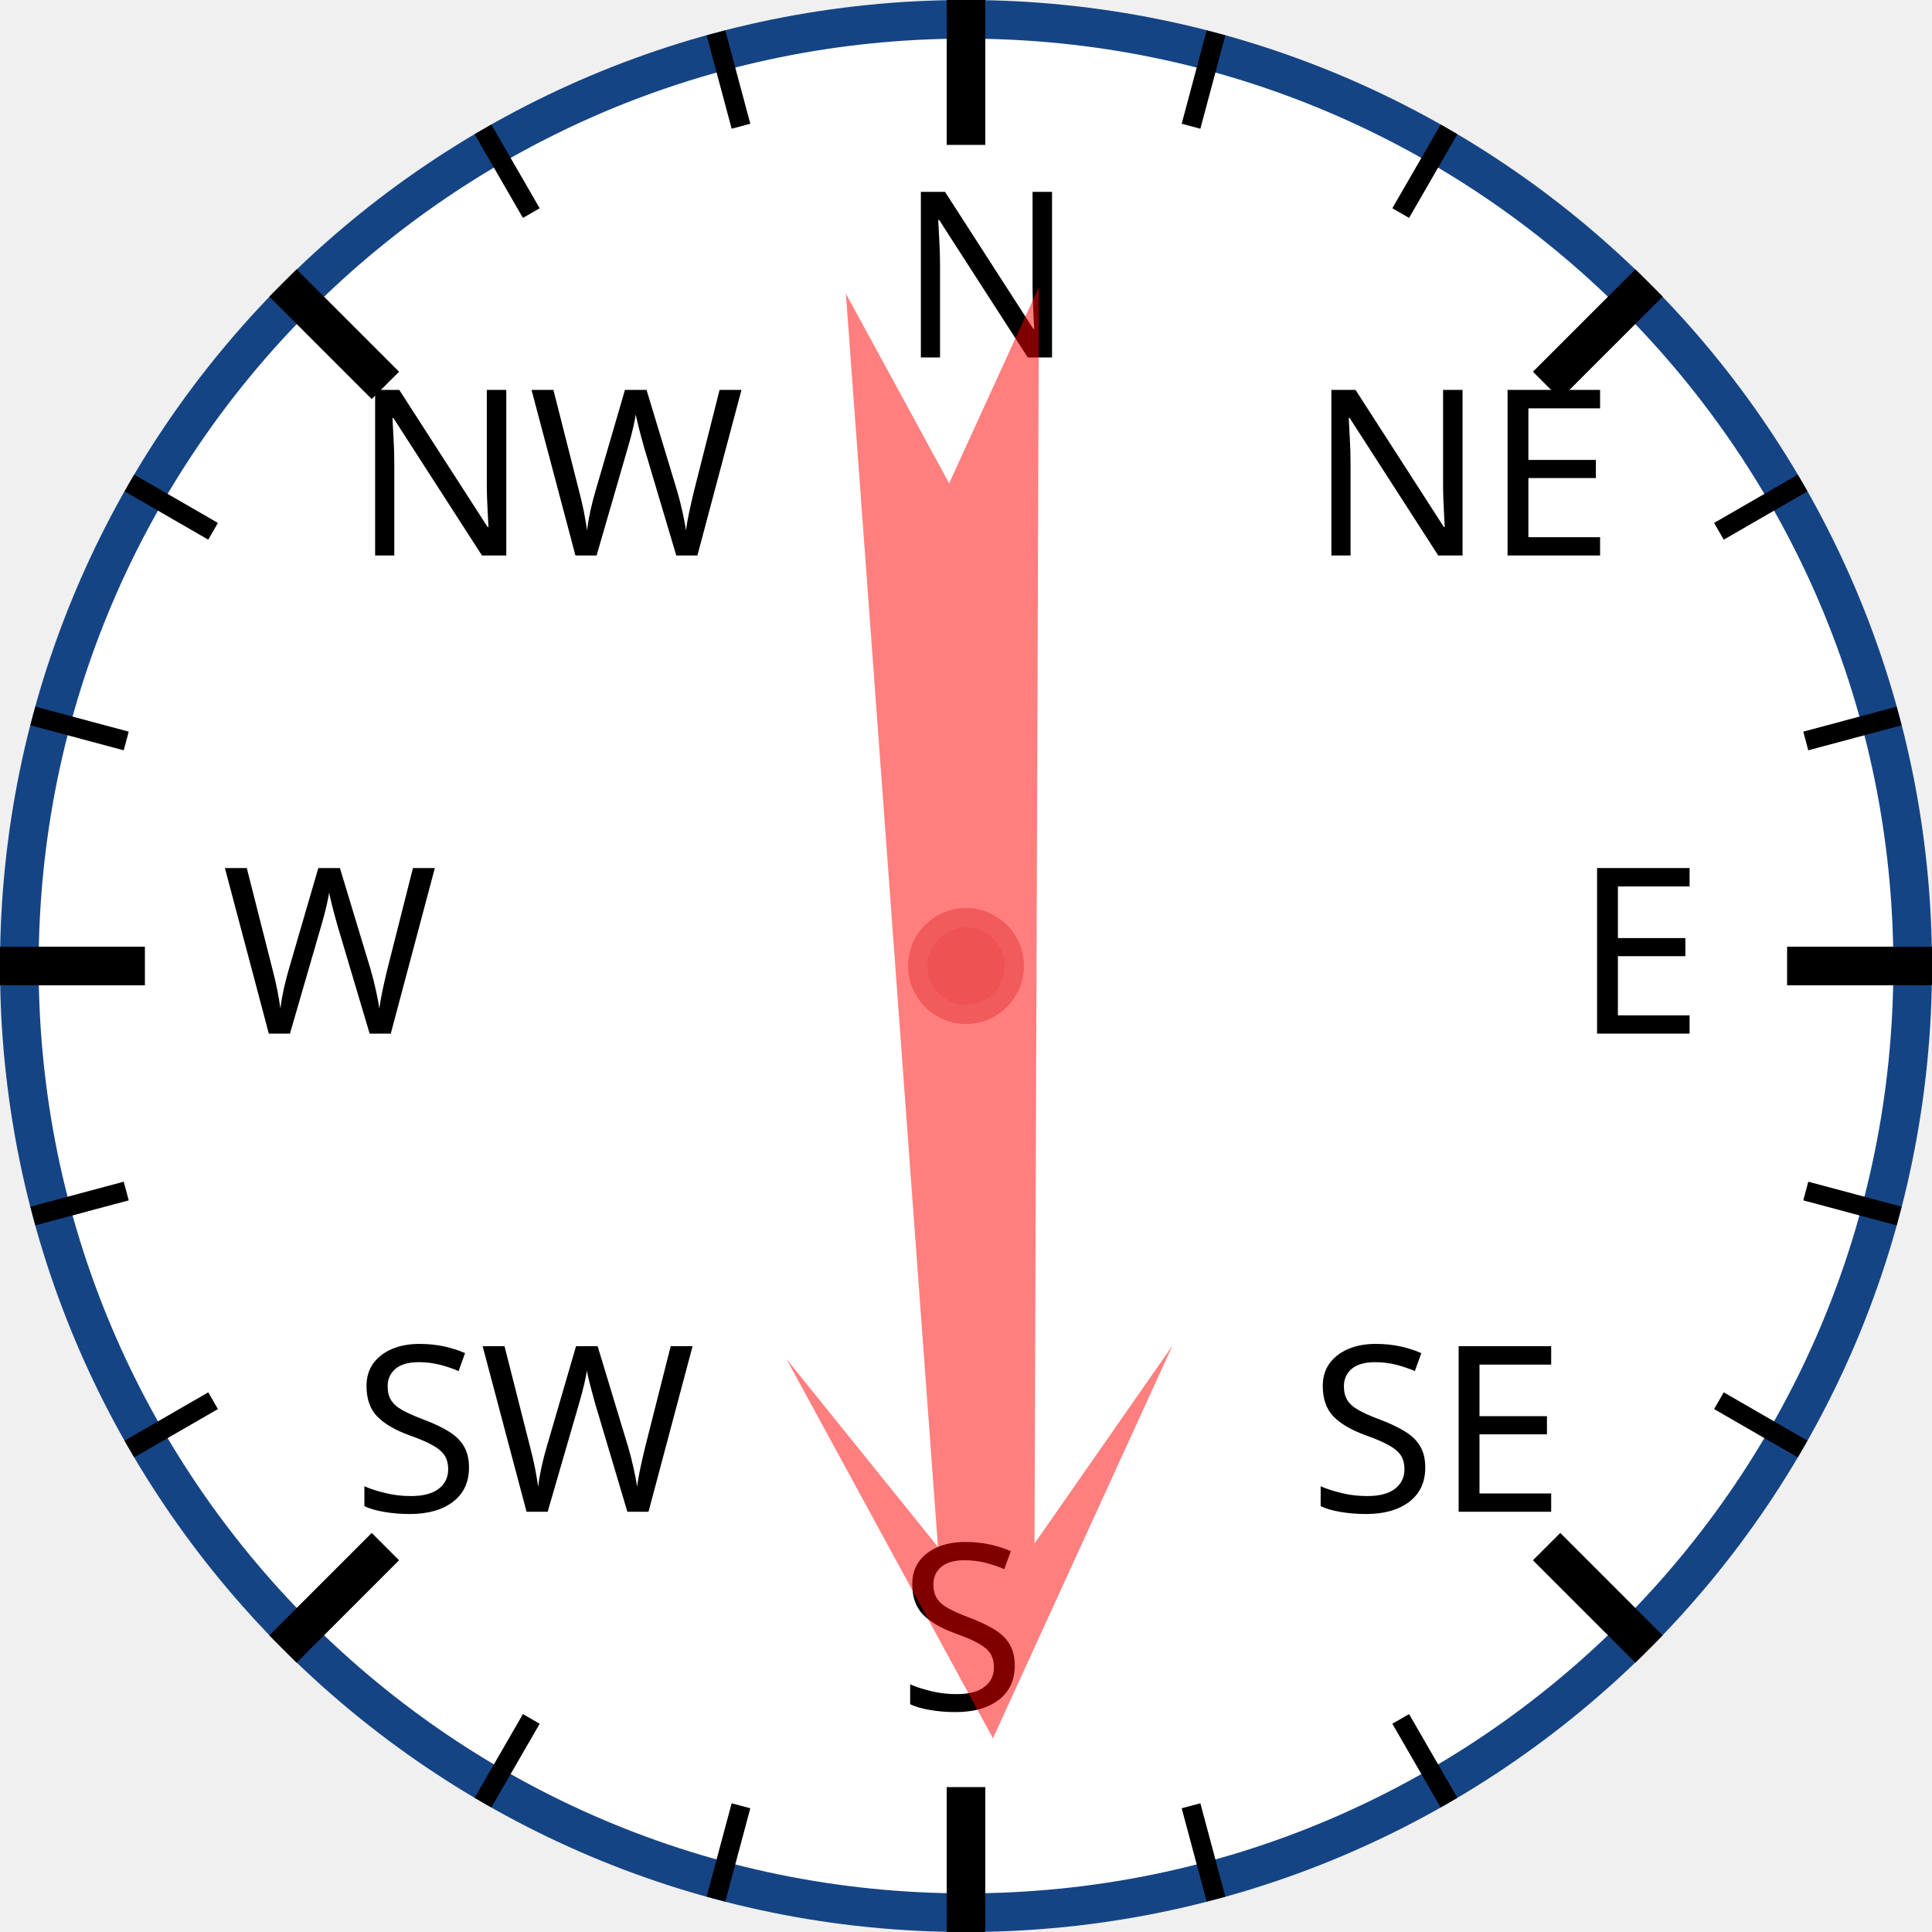
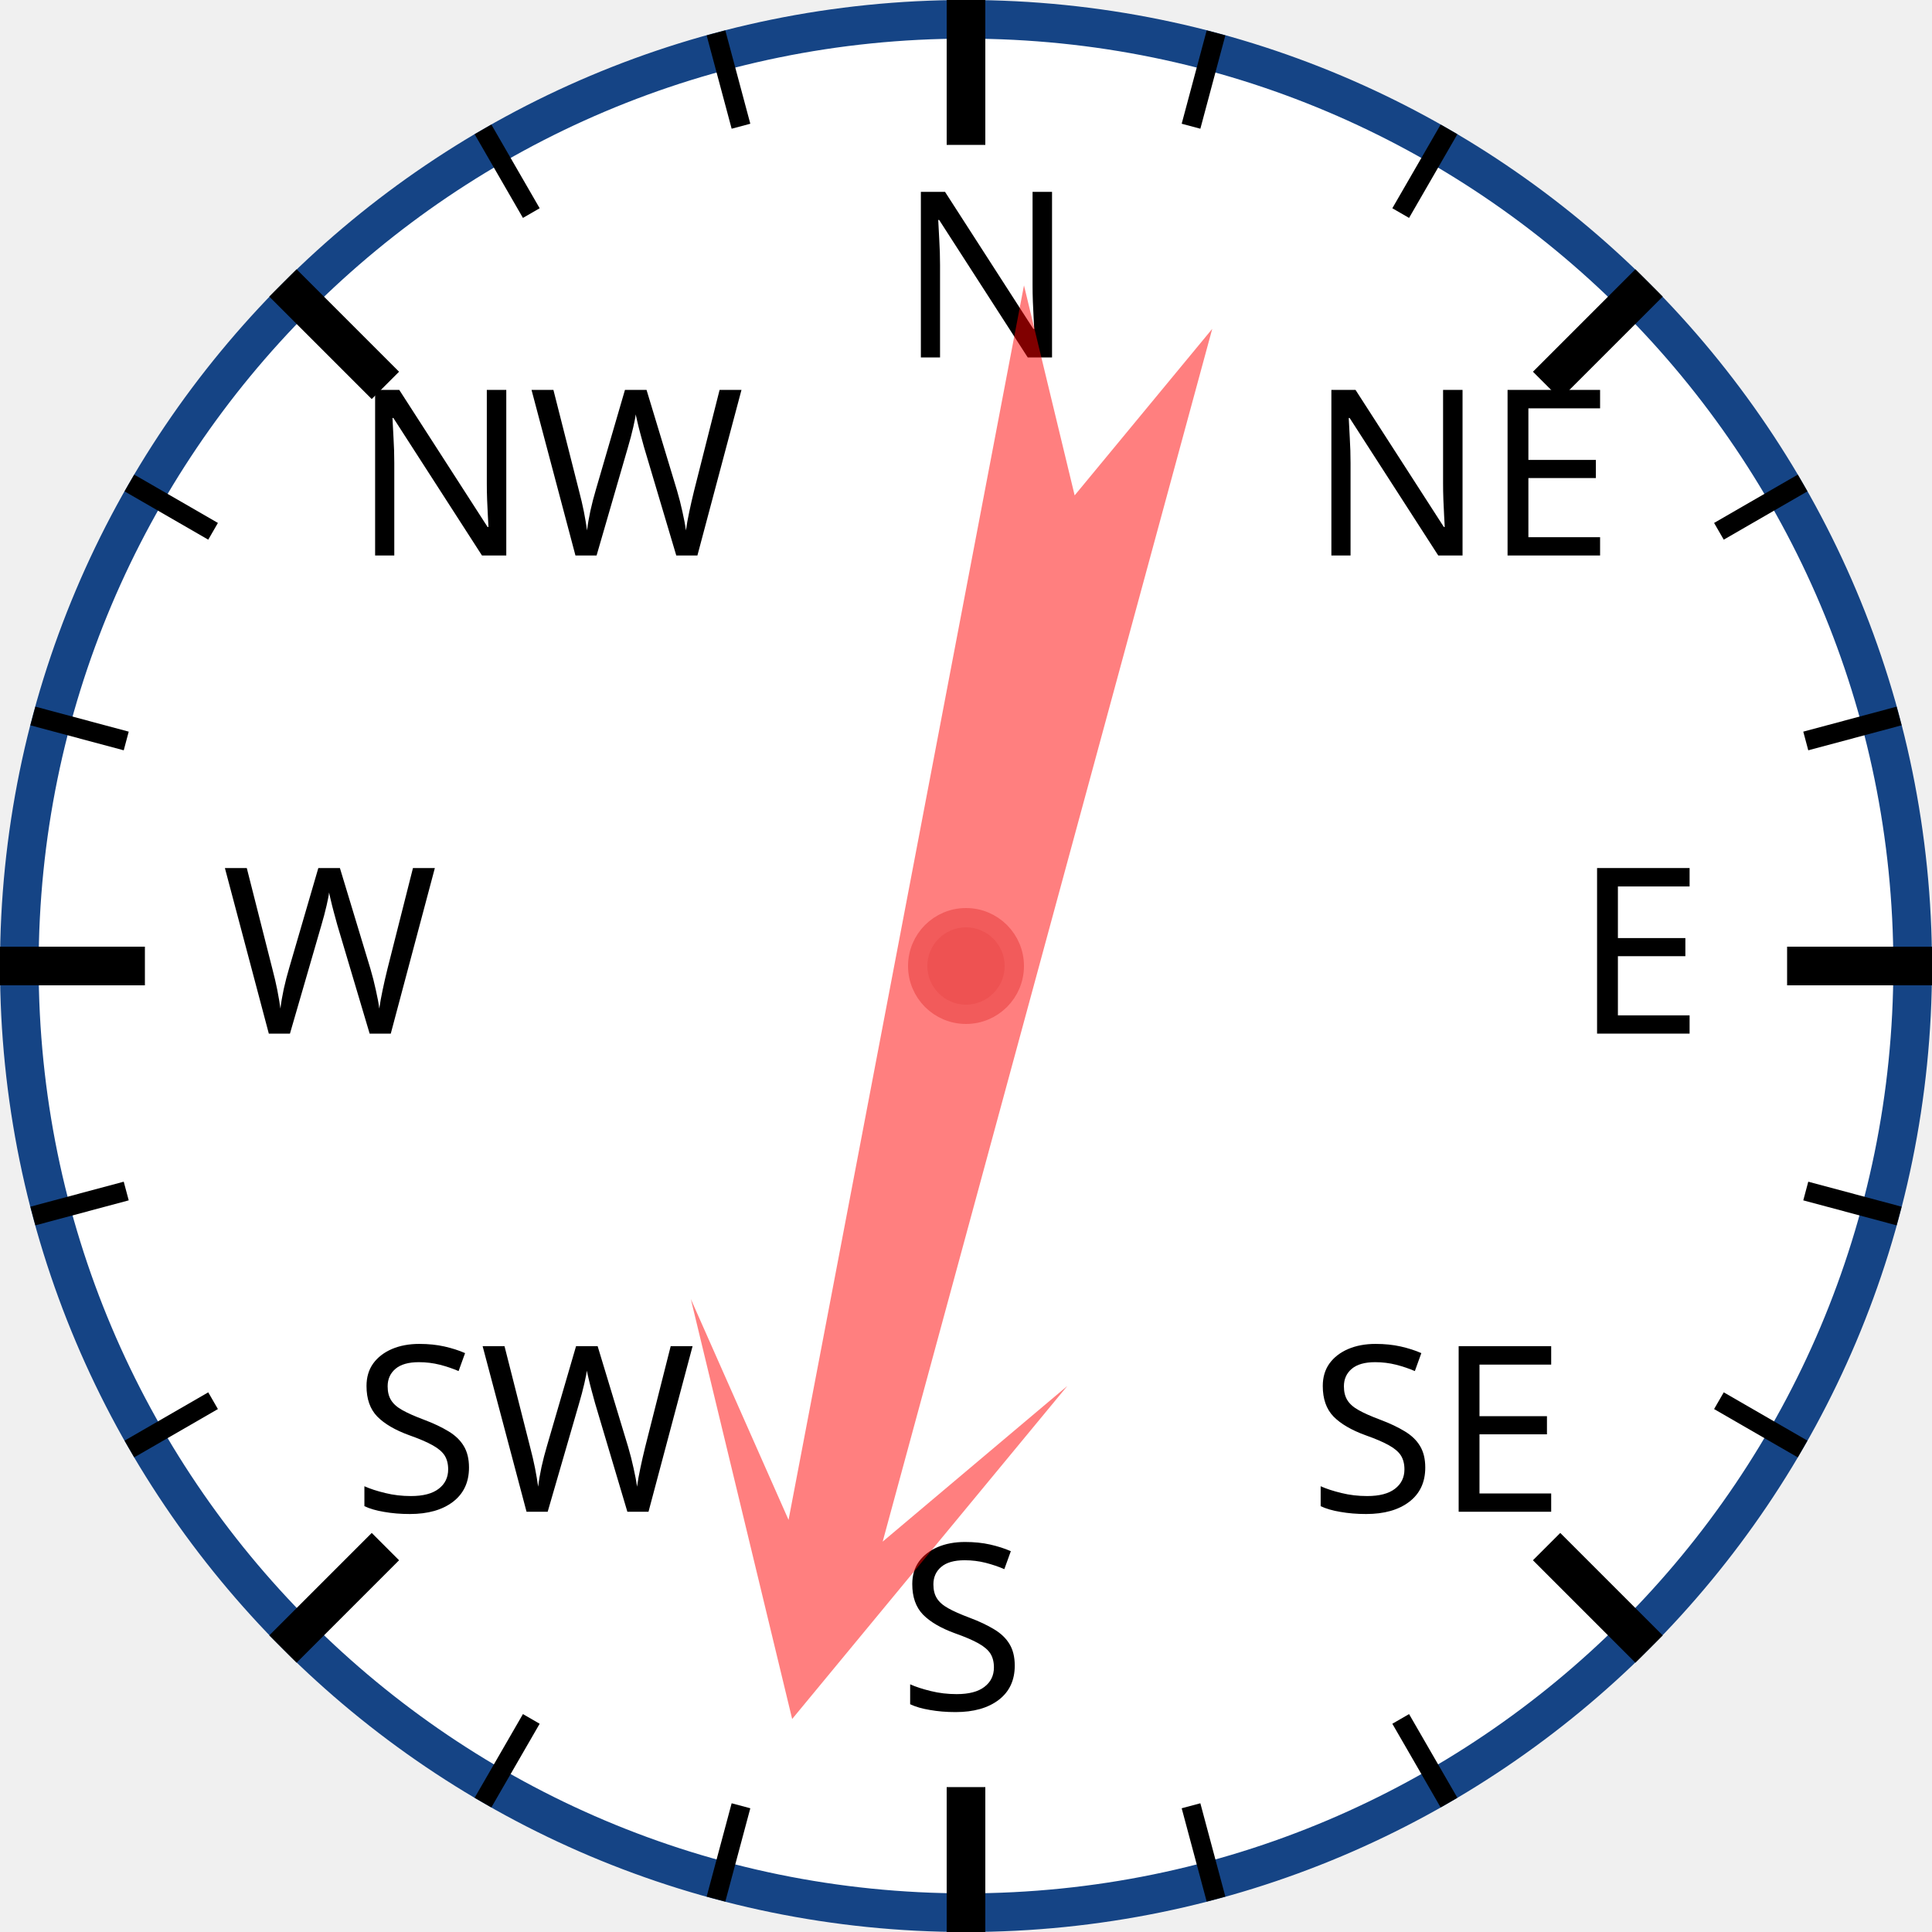
<svg xmlns="http://www.w3.org/2000/svg" width="120px" height="120px" viewBox="0 0 200 200">
  <circle cx="100" cy="100" r="98" style="fill: white; stroke: #154485; stroke-width: 4;" />
  <text x="93.0" y="37.0" style="font-family: sans-serif; font-size: 18pt;">N</text>
  <line x1="100.0" y1="0.0" x2="100.0" y2="15.0" style="stroke: black; stroke-width: 4;" />
  <line x1="74.118" y1="3.407" x2="76.706" y2="13.067" style="stroke: black; stroke-width: 2;" />
  <line x1="50" y1="13.397" x2="55" y2="22.058" style="stroke: black; stroke-width: 2;" />
  <text x="36.503" y="57.503" style="font-family: sans-serif; font-size: 18pt;">NW</text>
  <line x1="29.289" y1="29.289" x2="39.896" y2="39.896" style="stroke: black; stroke-width: 4;" />
  <line x1="13.397" y1="50" x2="22.058" y2="55" style="stroke: black; stroke-width: 2;" />
  <line x1="3.407" y1="74.118" x2="13.067" y2="76.706" style="stroke: black; stroke-width: 2;" />
  <text x="23.0" y="107.0" style="font-family: sans-serif; font-size: 18pt;">W</text>
  <line x1="0.0" y1="100.0" x2="15.0" y2="100.0" style="stroke: black; stroke-width: 4;" />
  <line x1="3.407" y1="125.882" x2="13.067" y2="123.294" style="stroke: black; stroke-width: 2;" />
  <line x1="13.397" y1="150" x2="22.058" y2="145" style="stroke: black; stroke-width: 2;" />
  <text x="36.503" y="156.497" style="font-family: sans-serif; font-size: 18pt;">SW</text>
  <line x1="29.289" y1="170.711" x2="39.896" y2="160.104" style="stroke: black; stroke-width: 4;" />
  <line x1="50" y1="186.603" x2="55" y2="177.942" style="stroke: black; stroke-width: 2;" />
  <line x1="74.118" y1="196.593" x2="76.706" y2="186.933" style="stroke: black; stroke-width: 2;" />
  <text x="93" y="177.0" style="font-family: sans-serif; font-size: 18pt;">S</text>
  <line x1="100" y1="200.0" x2="100" y2="185.0" style="stroke: black; stroke-width: 4;" />
  <line x1="125.882" y1="196.593" x2="123.294" y2="186.933" style="stroke: black; stroke-width: 2;" />
  <line x1="150.0" y1="186.603" x2="145.0" y2="177.942" style="stroke: black; stroke-width: 2;" />
  <text x="135.497" y="156.497" style="font-family: sans-serif; font-size: 18pt;">SE</text>
  <line x1="170.711" y1="170.711" x2="160.104" y2="160.104" style="stroke: black; stroke-width: 4;" />
  <line x1="186.603" y1="150" x2="177.942" y2="145" style="stroke: black; stroke-width: 2;" />
  <line x1="196.593" y1="125.882" x2="186.933" y2="123.294" style="stroke: black; stroke-width: 2;" />
  <text x="163.0" y="107" style="font-family: sans-serif; font-size: 18pt;">E</text>
  <line x1="200.0" y1="100" x2="185.0" y2="100" style="stroke: black; stroke-width: 4;" />
  <line x1="196.593" y1="74.118" x2="186.933" y2="76.706" style="stroke: black; stroke-width: 2;" />
  <line x1="186.603" y1="50" x2="177.942" y2="55" style="stroke: black; stroke-width: 2;" />
  <text x="135.497" y="57.503" style="font-family: sans-serif; font-size: 18pt;">NE</text>
  <line x1="170.711" y1="29.289" x2="160.104" y2="39.896" style="stroke: black; stroke-width: 4;" />
  <line x1="150" y1="13.397" x2="145" y2="22.058" style="stroke: black; stroke-width: 2;" />
  <line x1="125.882" y1="3.407" x2="123.294" y2="13.067" style="stroke: black; stroke-width: 2;" />
-   <polygon points="100 20 120 60 105 40 110 170 100 150 90 170 95 40 80 60" style="fill: red; fill-opacity: 0.5;" transform="rotate(178,100,100)" />
+   <polygon points="100 20 120 60 105 40 110 170 100 150 90 170 95 40 80 60" style="fill: red; fill-opacity: 0.5;" transform="rotate(193,100,100)" />
  <circle cx="100" cy="100" r="5" style="fill: #EE5252; stroke: #F25B5B; stroke-width: 2;" />
</svg>
